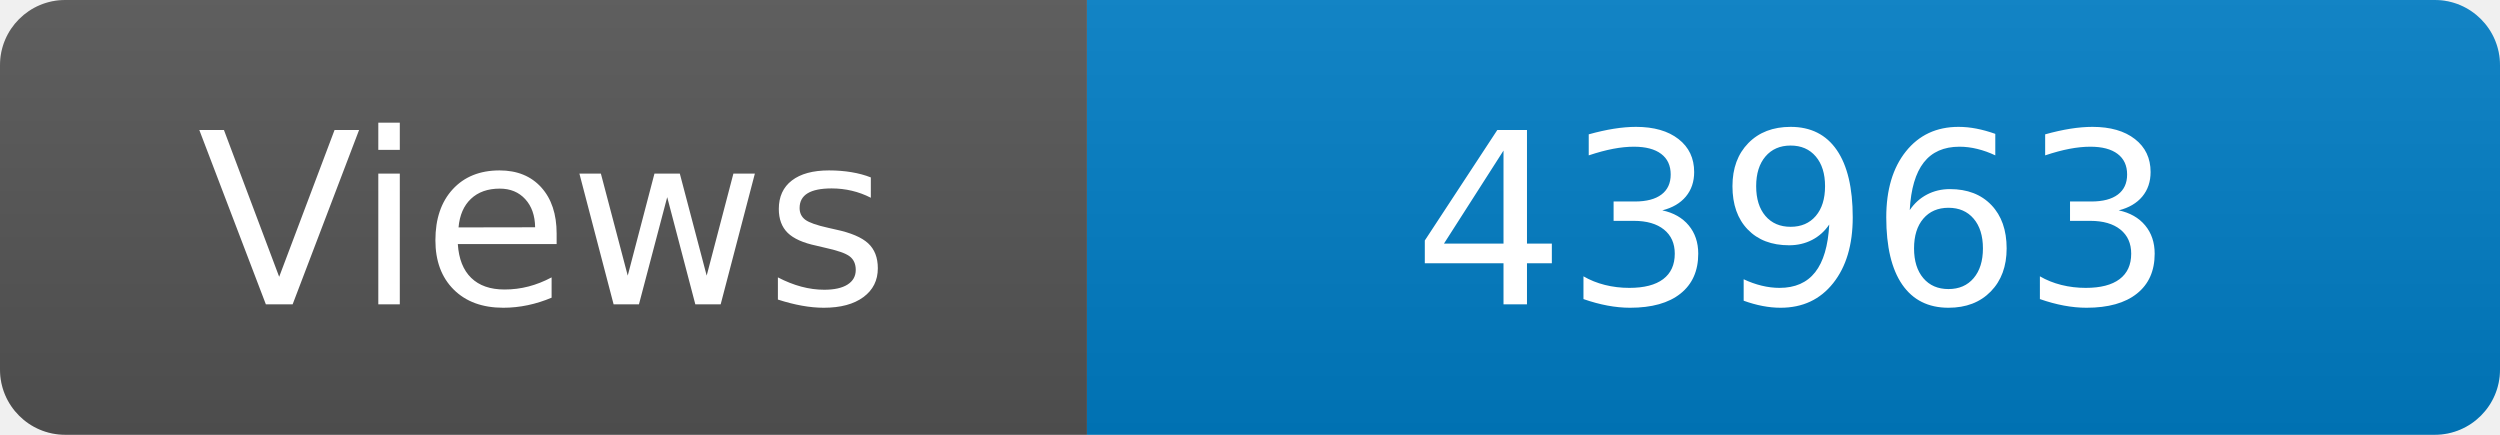
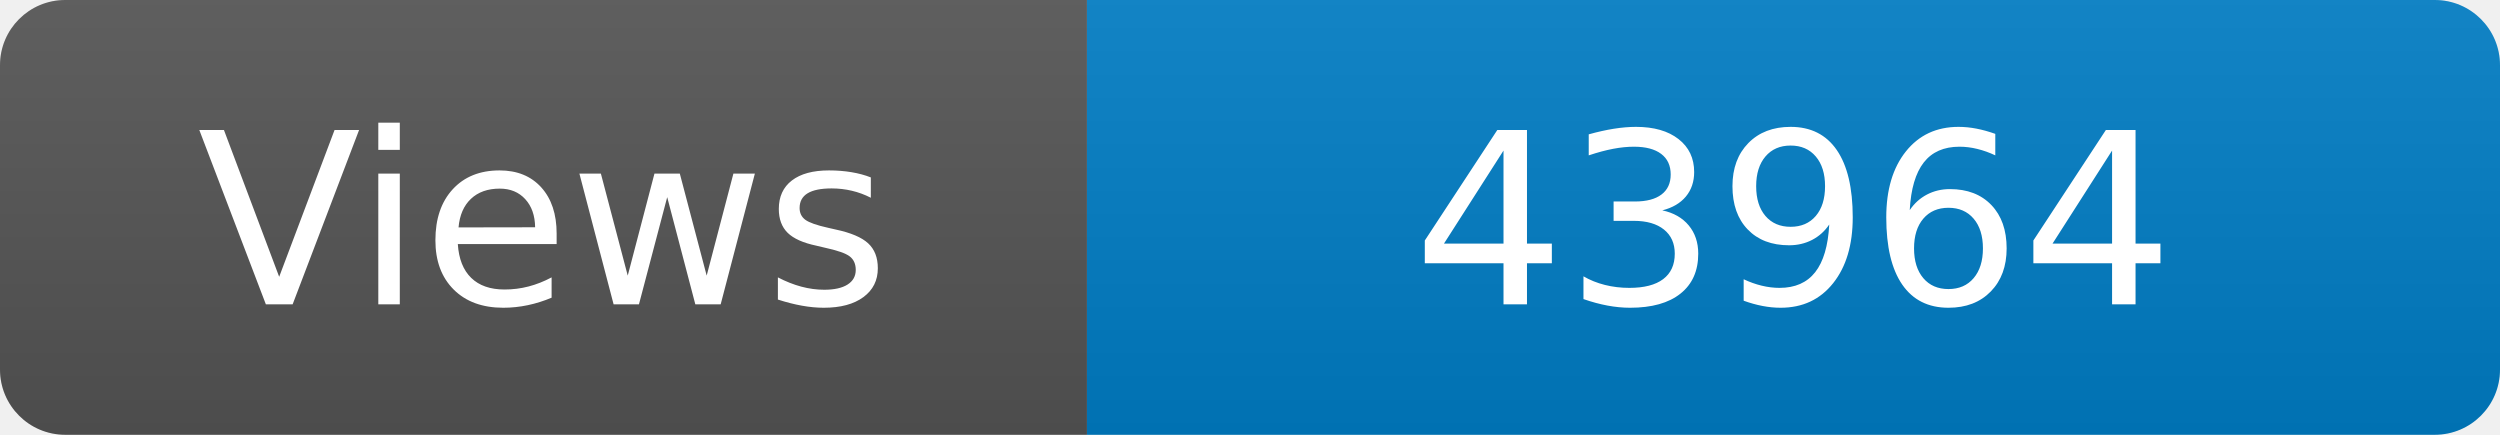
<svg xmlns="http://www.w3.org/2000/svg" width="115" height="20" role="img" aria-label="Maintained?: yes">
  <linearGradient id="s" x2="0" y2="100%">
    <stop offset="0" stop-color="#bbb" stop-opacity=".1" />
    <stop offset="1" stop-opacity=".1" />
  </linearGradient>
  <clipPath id="r">
    <rect width="115" height="20" rx="3" fill="#fff" />
  </clipPath>
  <g clip-path="url(#r)">
    <rect width="50" height="20" fill="#555" />
    <rect x="50" width="160" height="20" fill="#007ec6" />
    <rect width="115" height="20" fill="url(#s)" />
  </g>
  <g fill="#fff" text-anchor="middle" font-family="Verdana,Geneva,DejaVu Sans,sans-serif" font-size="110">
    <text x="250" y="140" transform="scale(.1)" fill="#fff">Views</text>
-     <text x="825" y="140" transform="scale(.1)" fill="#fff">43963</text>
+     <text x="825" y="140" transform="scale(.1)" fill="#fff">43964</text>
  </g>
</svg>
